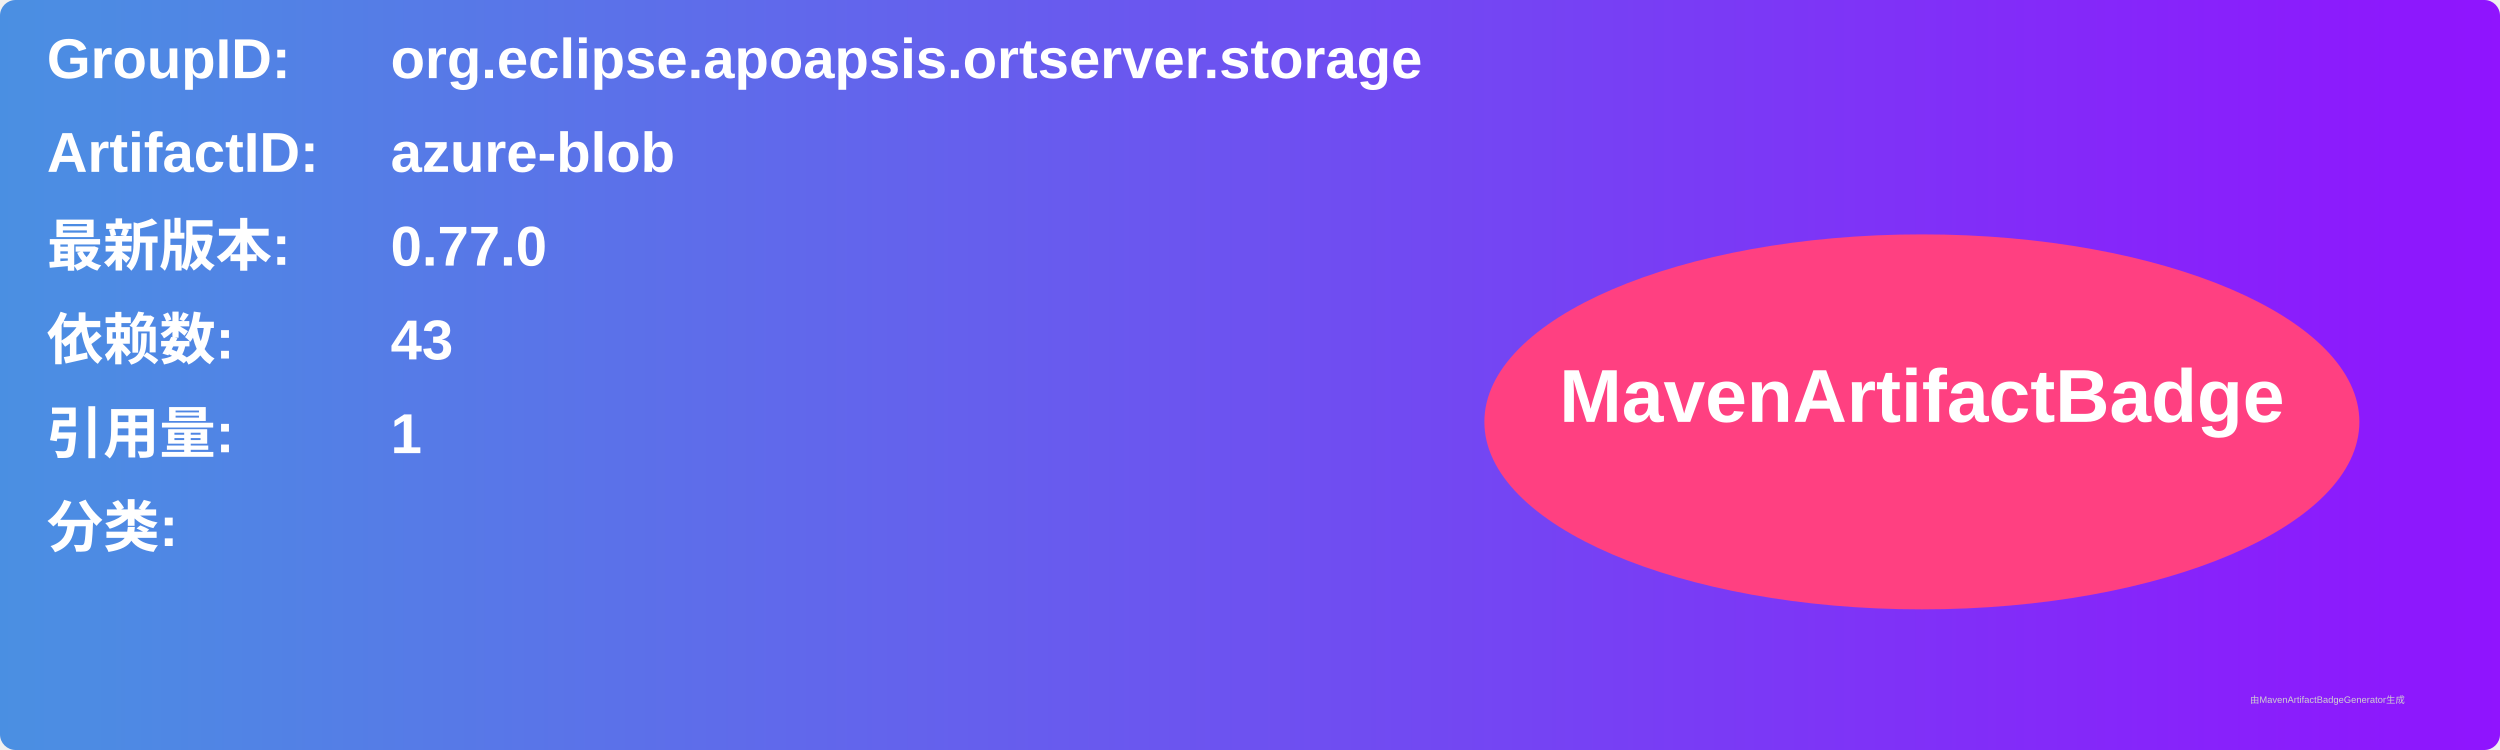
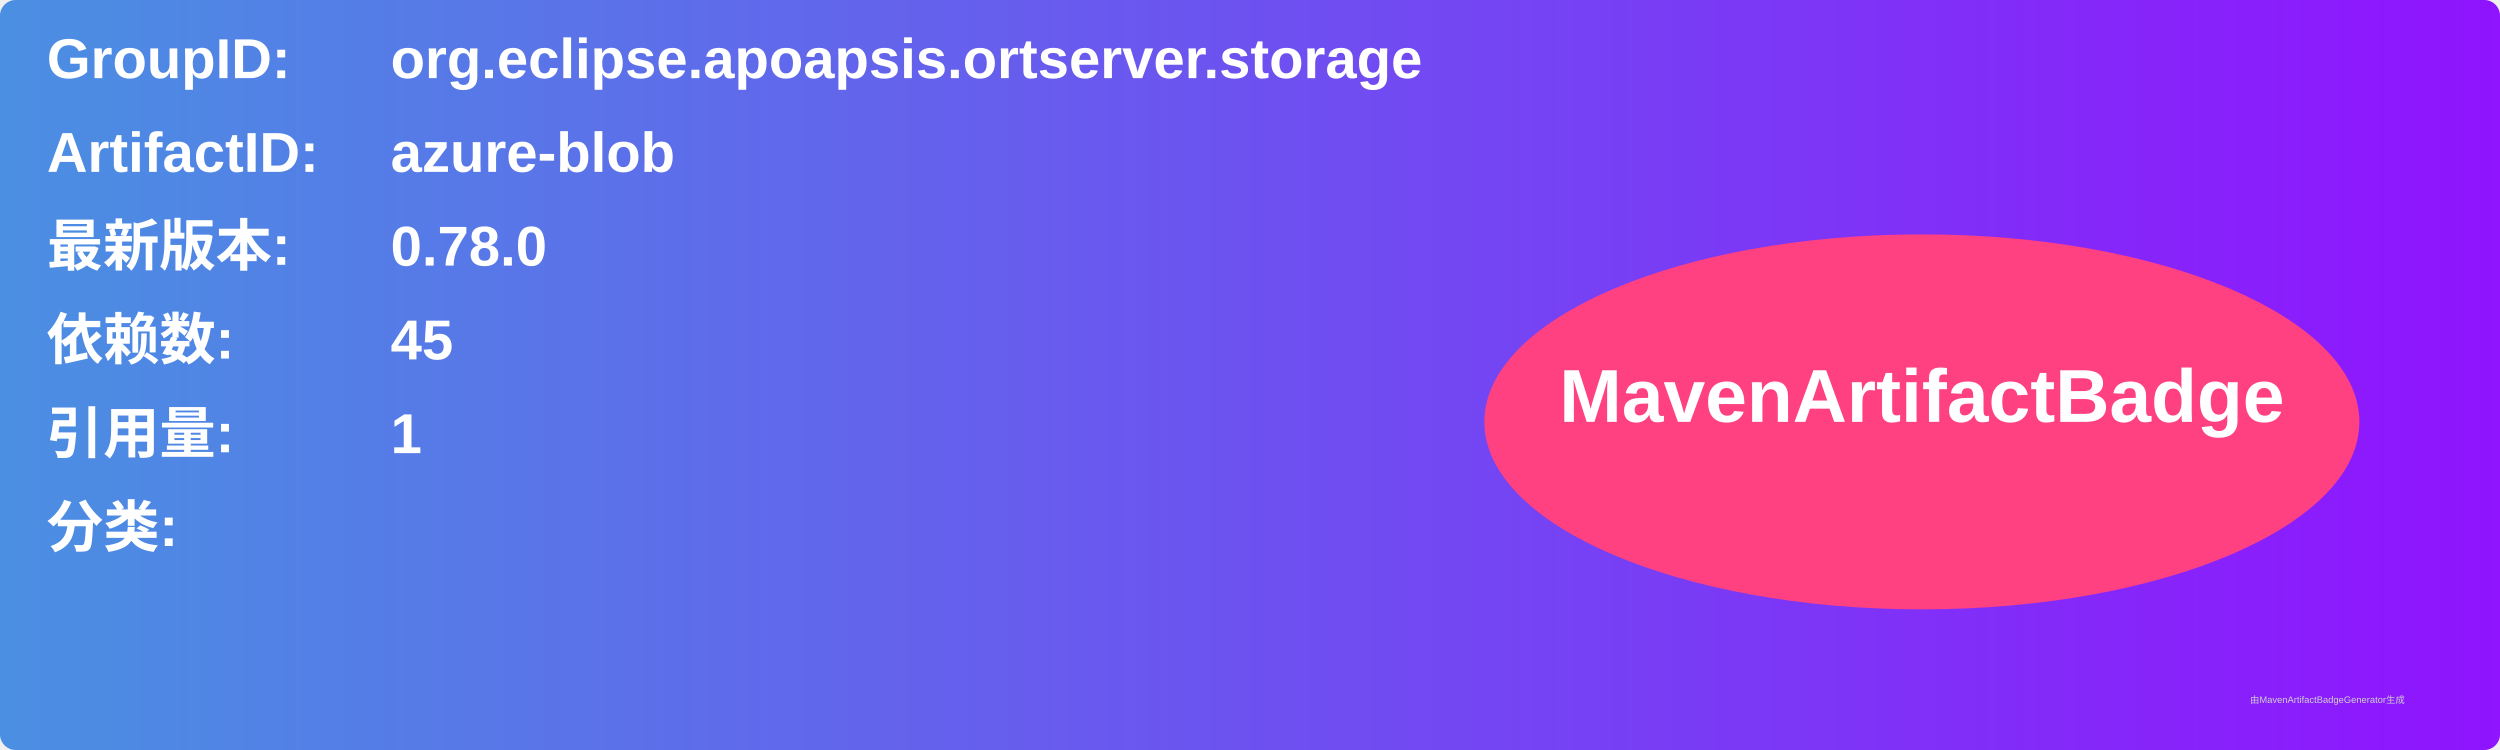
<svg xmlns="http://www.w3.org/2000/svg" width="800" height="240" viewBox="0 0 800 240">
  <linearGradient id="grad" x1="0%" y1="0%" x2="100%" y2="0%">
    <stop offset="0%" stop-color="#4a90e2" />
    <stop offset="100%" stop-color="#9013fe" />
  </linearGradient>
  <rect width="100%" height="100%" rx="5" ry="5" fill="url(#grad)" />
  <g transform="translate(15, 15)">
    <text x="0" y="10" font-family="Arial" font-size="18" fill="white" font-weight="bold" width="260">GroupID:</text>
    <text x="110" y="10" font-family="Arial" font-size="18" fill="white" font-weight="bold" width="460">org.eclipse.apoapsis.ortserver.storage</text>
    <text x="0" y="40" font-family="Arial" font-size="18" fill="white" font-weight="bold" width="260">ArtifactID:</text>
    <text x="110" y="40" font-family="Arial" font-size="18" fill="white" font-weight="bold" width="460">azure-blob</text>
    <text x="0" y="70" font-family="Arial" font-size="18" fill="white" font-weight="bold">最新版本:</text>
    <text x="110" y="70" font-family="Arial" font-size="18" fill="white" font-weight="bold">
-       <tspan font-weight="bold">0.77.0</tspan>
+       <tspan font-weight="bold">0.78.0</tspan>
    </text>
    <text x="0" y="100" font-family="Arial" font-size="18" fill="white" font-weight="bold">依赖数: </text>
    <text x="110" y="100" font-family="Arial" font-size="18" fill="white">
-       <tspan font-weight="bold">43</tspan>
+       <tspan font-weight="bold">45</tspan>
    </text>
    <text x="0" y="130" font-family="Arial" font-size="18" fill="white" font-weight="bold">引用量: </text>
    <text x="110" y="130" font-family="Arial" font-size="18" fill="white">
      <tspan font-weight="bold">1</tspan>
    </text>
    <text x="0" y="160" font-family="Arial" font-size="18" fill="white" font-weight="bold">分类:</text>
    <text x="10" y="190" font-family="Arial" font-size="10" fill="white">
      <tspan font-weight="bold" />
    </text>
    <ellipse cx="600" cy="120" rx="140" ry="60" fill="#ff4081" />
    <text x="600" y="120" text-anchor="middle" font-family="Arial" font-size="24" fill="white" font-weight="bold">MavenArtifactBadge</text>
  </g>
  <text x="720" y="225" font-family="Arial" font-size="3" fill="#d0d0d0">由MavenArtifactBadgeGenerator生成</text>
</svg>
